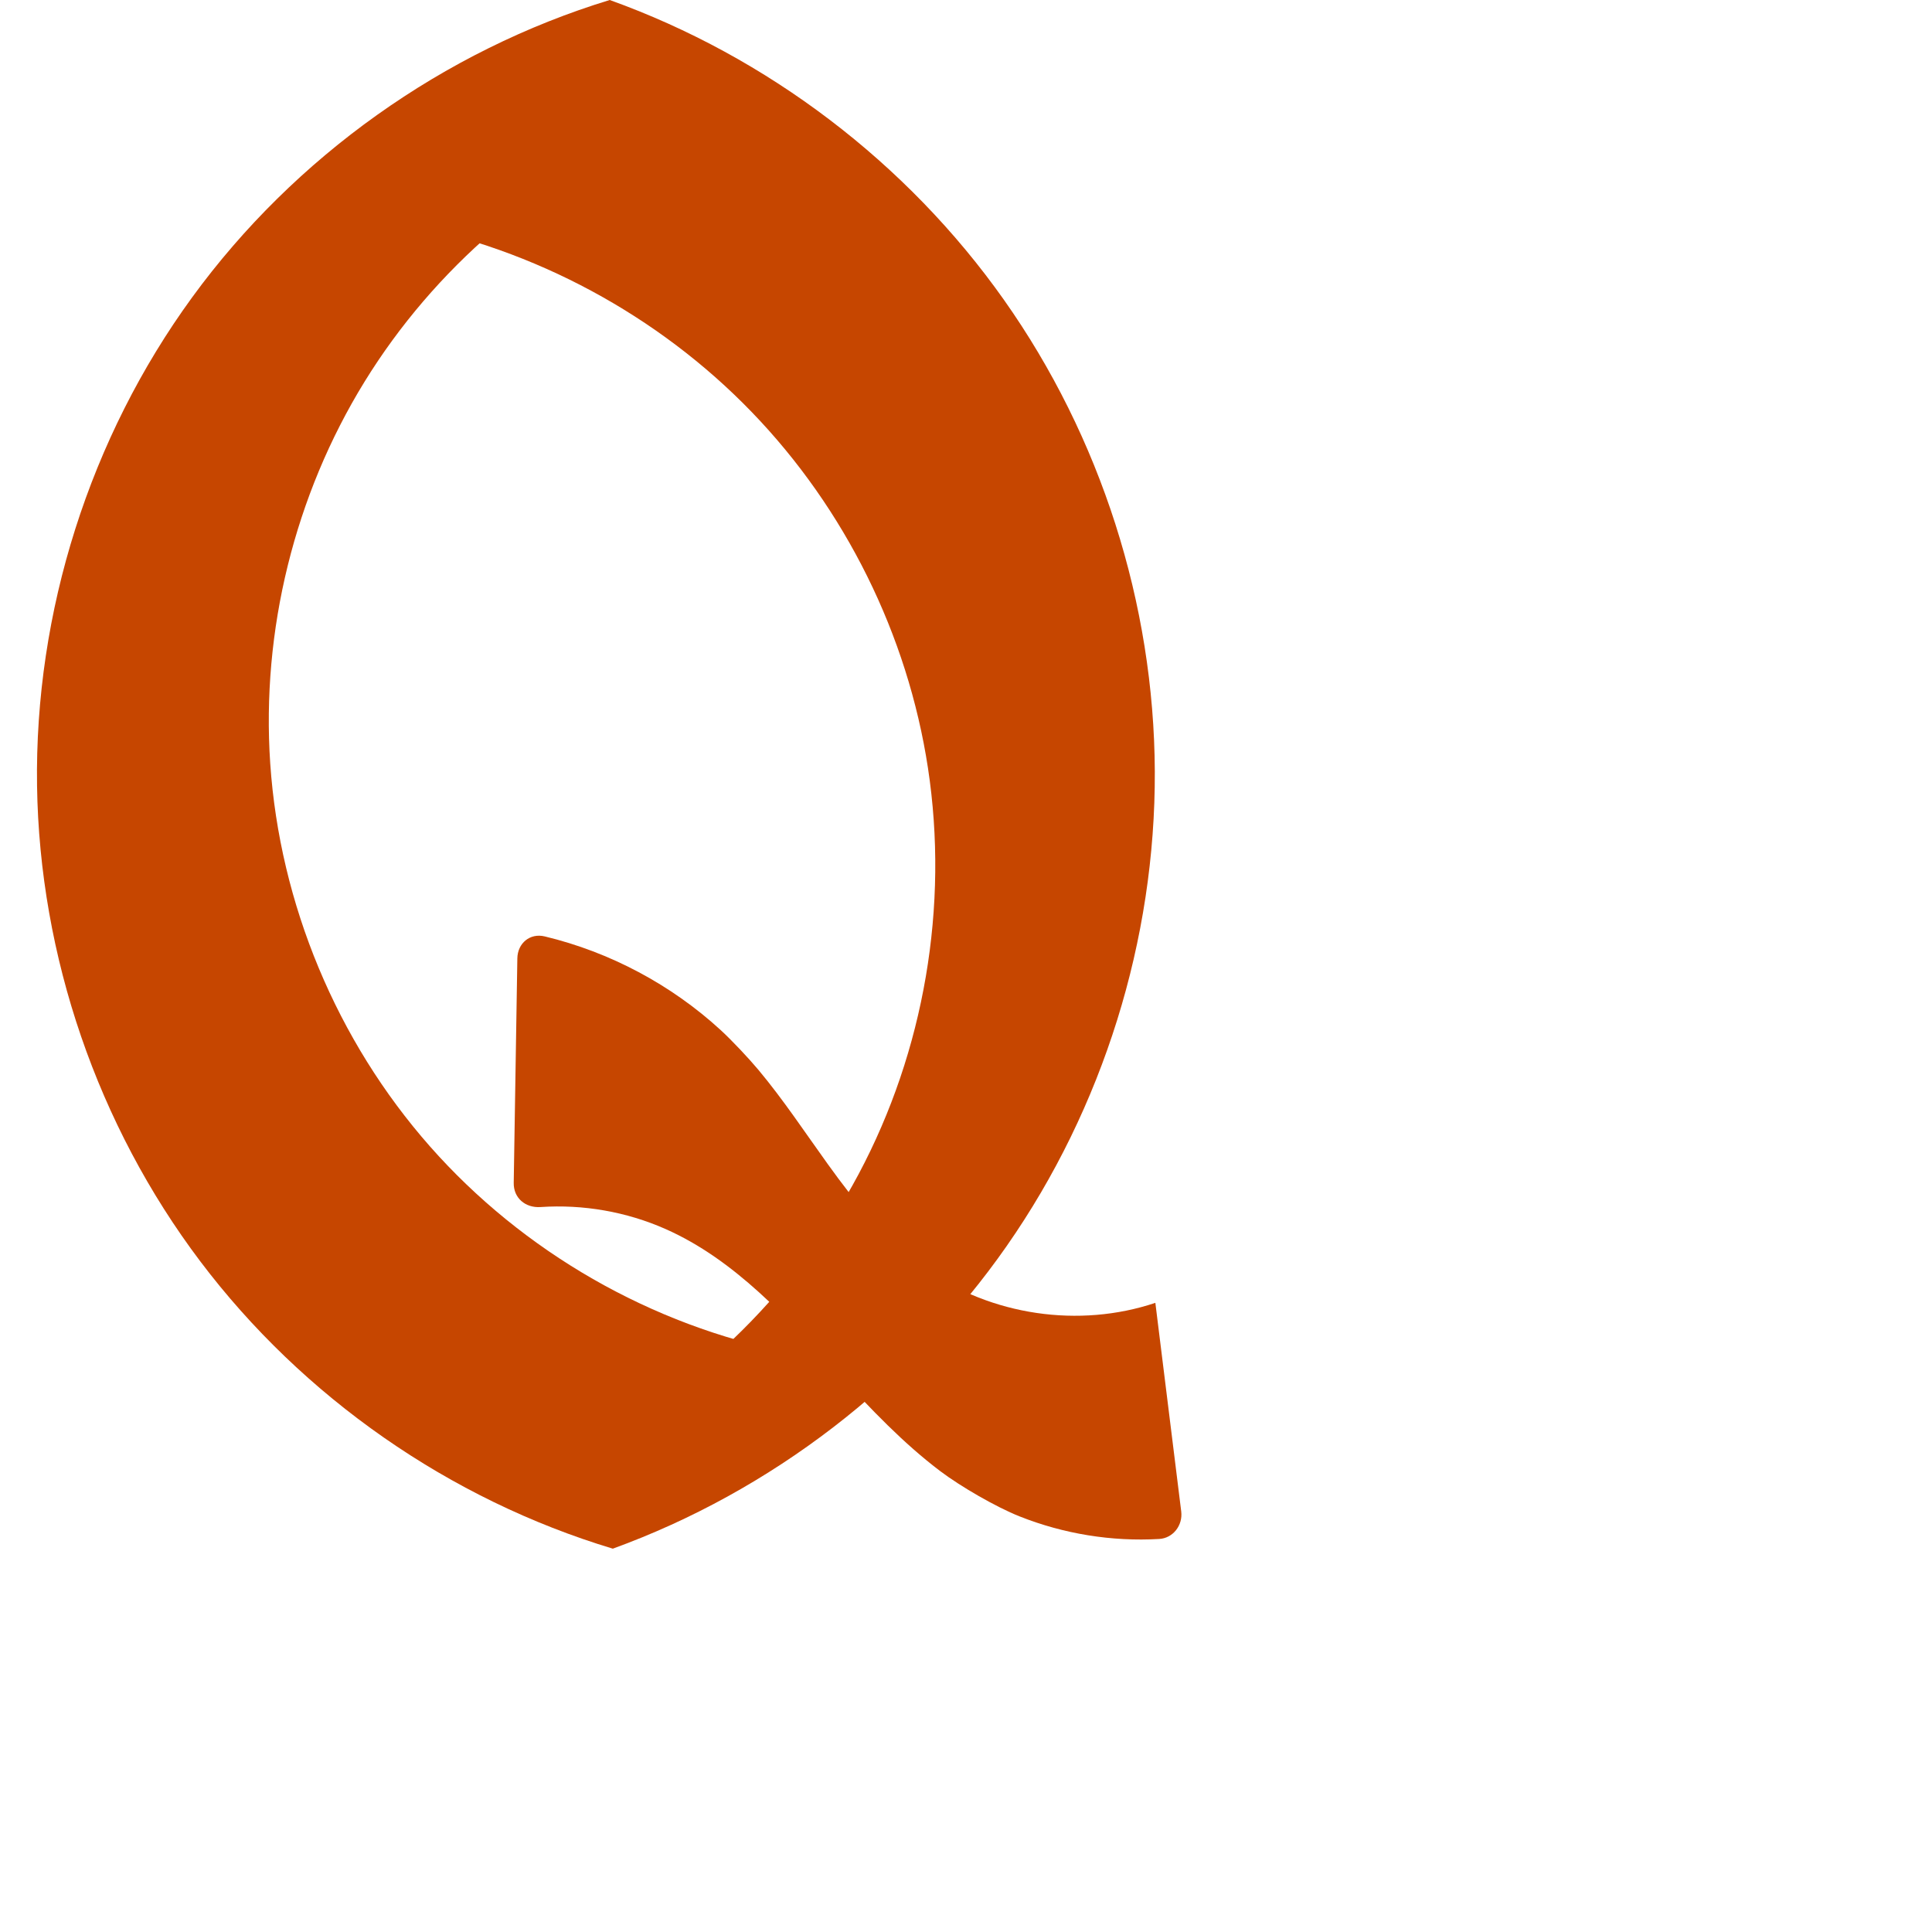
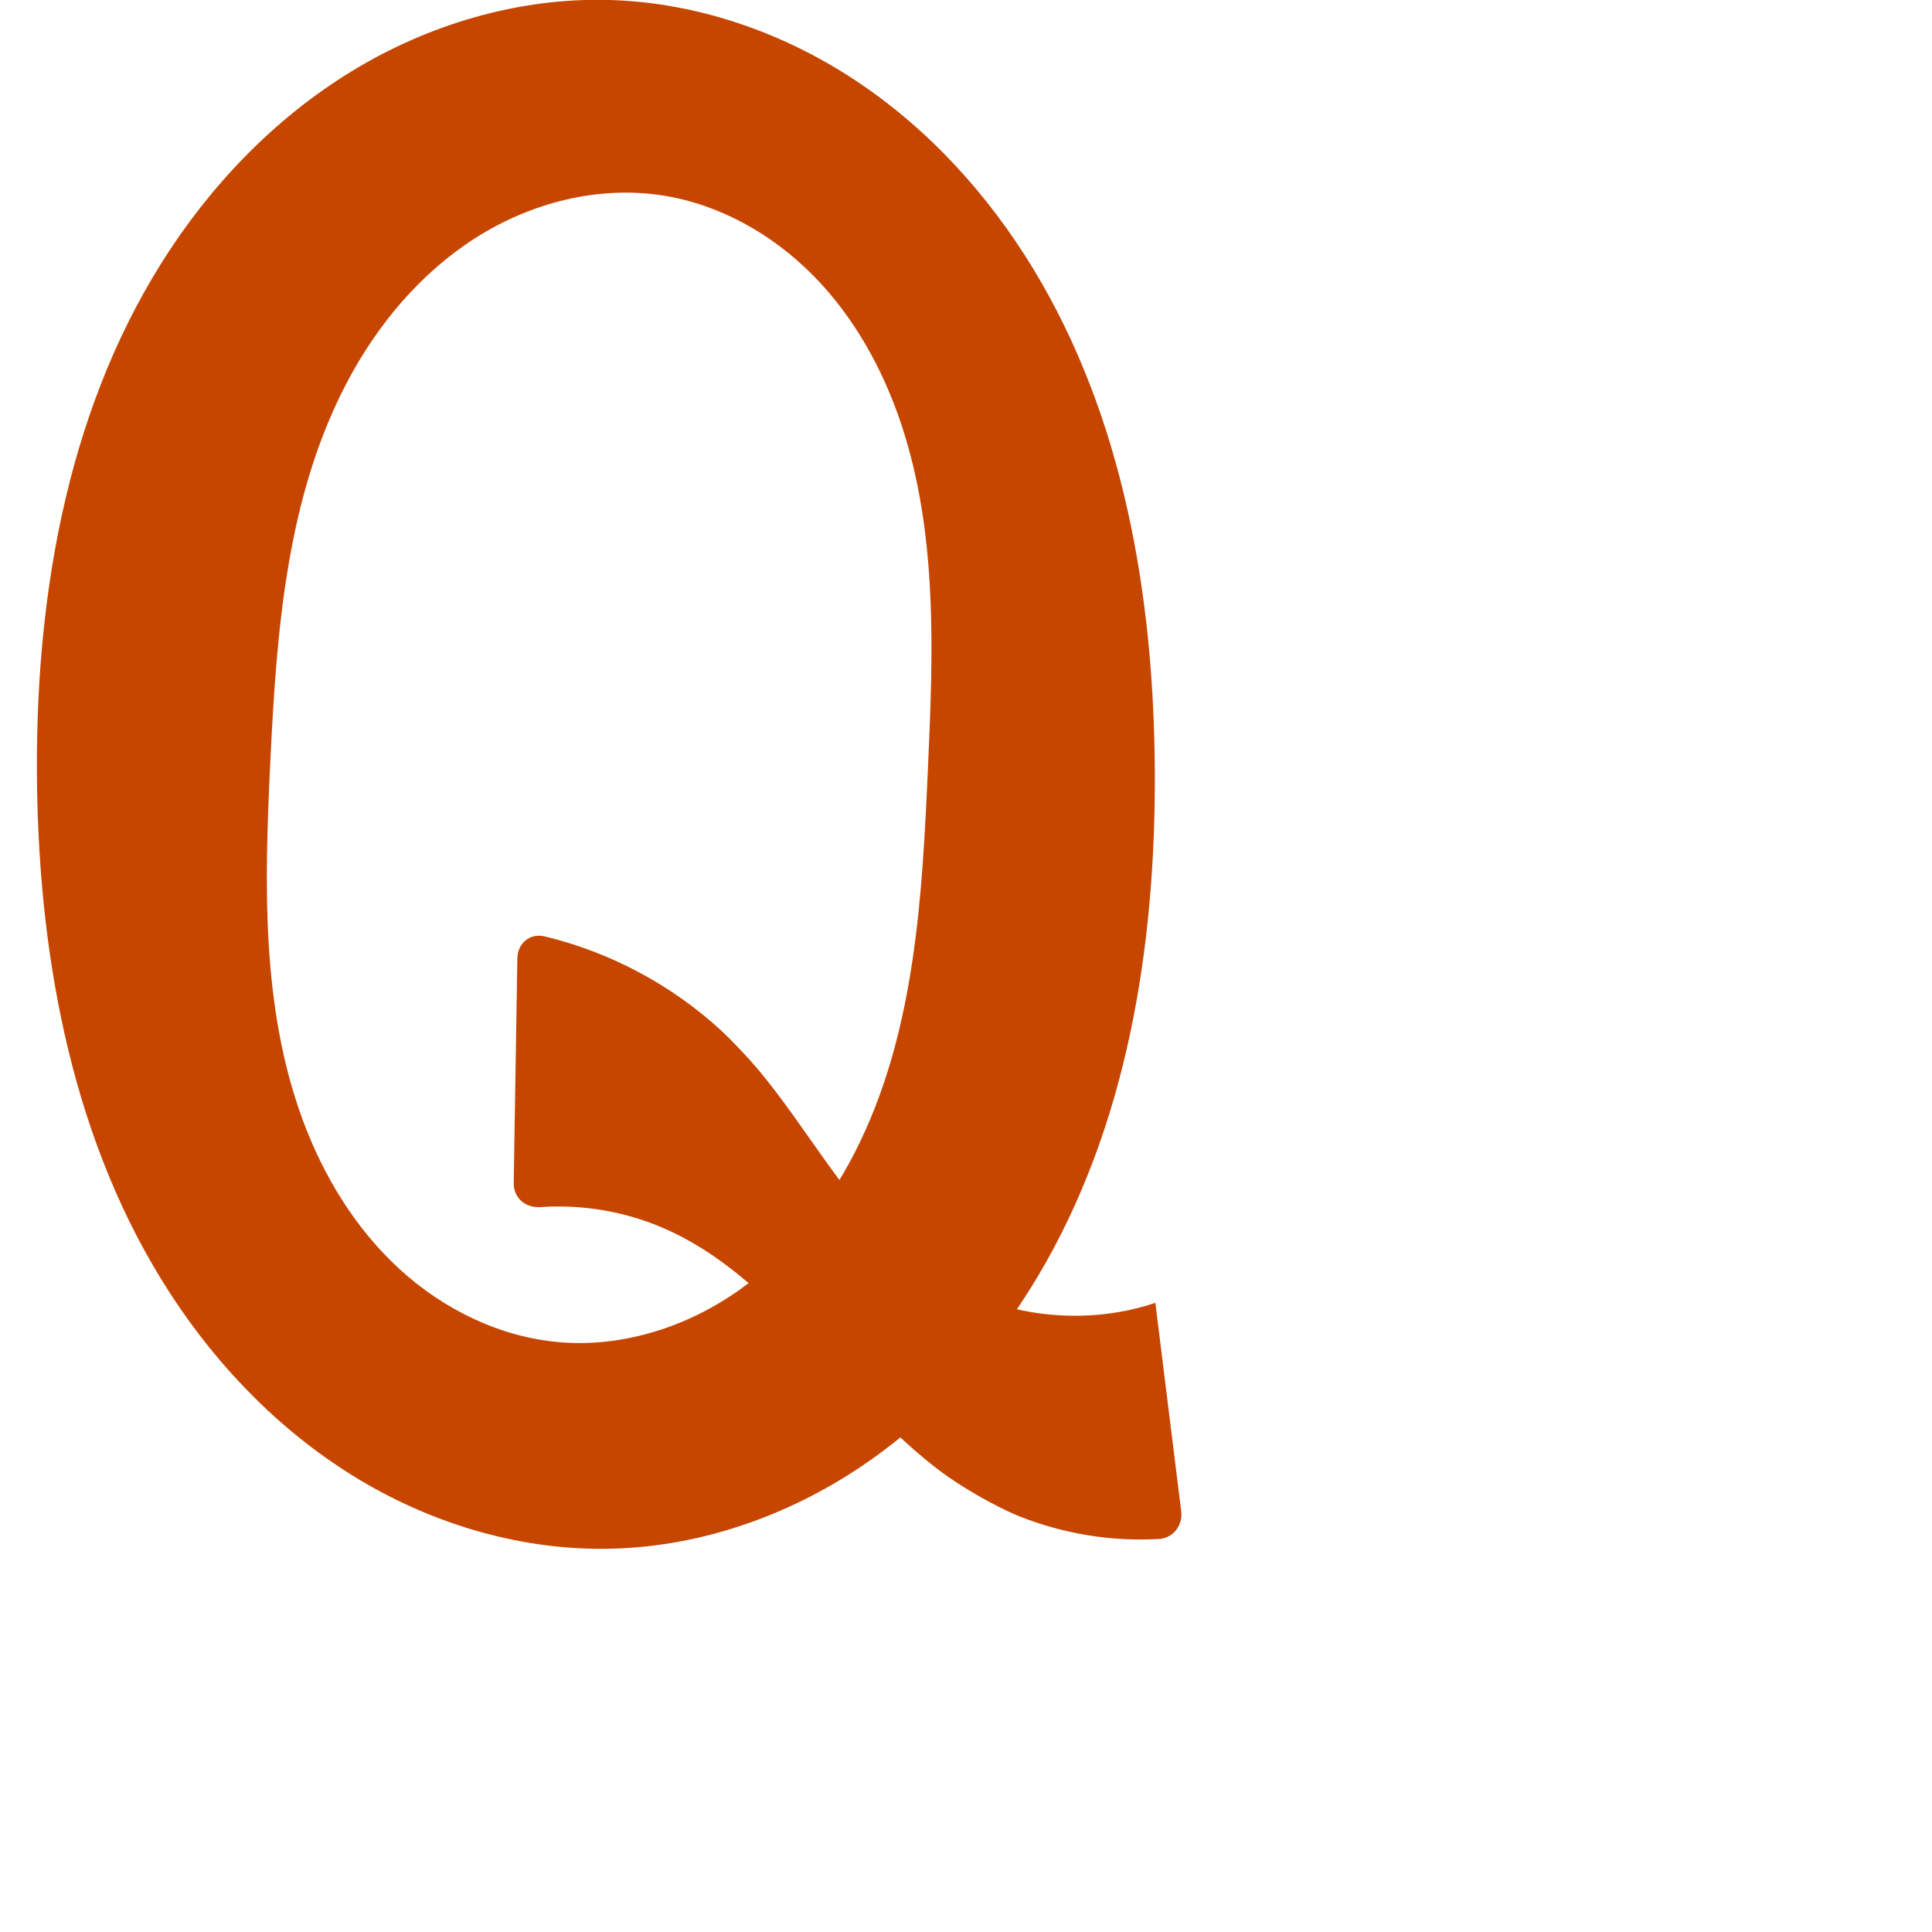
<svg xmlns="http://www.w3.org/2000/svg" xml:space="preserve" width="1000" height="1000" version="1.1" style="clip-rule:evenodd;fill-rule:evenodd;image-rendering:optimizeQuality;shape-rendering:geometricPrecision;text-rendering:geometricPrecision" viewBox="0 0 1000 1000" id="svg10">
  <defs id="defs4">
    <style type="text/css" id="style2">
   
    .fil0 {fill:#EF7F1A;fill-rule:nonzero}
   
  </style>
  </defs>
  <path id="path135" style="fill:#c64600;fill-rule:nonzero;stroke:none;stroke-width:1.123px;stroke-linecap:butt;stroke-linejoin:miter;stroke-opacity:1" d="m 344.403,636.107 c -20.2,-8.934 -42.594,-12.818 -64.626,-11.338 -7.827,0.526 -14,-4.666 -13.874,-12.514 l 1.875,-116.194 c 0.127,-7.848 6.523,-13.215 14.153,-11.381 33.824,8.128 65.526,25.011 91.148,48.541 5.78,5.308 14.509,14.588 19.538,20.612 12.889,15.438 24.052,32.325 35.819,48.676 14.536,20.201 30.368,39.967 50.679,54.349 33.927,24.025 79.486,30.728 118.895,17.492 l 13.388,107.972 c 0.888,7.162 -4.191,13.828 -11.394,14.248 -24.573,1.435 -49.459,-2.62 -72.333,-11.714 -12.1,-4.81 -30.478,-15.453 -40.873,-23.299 -19.235,-14.517 -36.104,-32.286 -52.489,-50.088 -26.685,-28.992 -53.87,-59.427 -89.906,-75.365 z" />
-   <path id="path849-3" style="clip-rule:evenodd;fill:#c64600;fill-rule:nonzero;stroke:none;stroke-width:0.672px;stroke-linecap:butt;stroke-linejoin:miter;stroke-opacity:1;image-rendering:optimizeQuality;shape-rendering:geometricPrecision;text-rendering:geometricPrecision" d="m 342.974,65.171 c -63.469,26.815 -118.226,73.824 -154.341,132.501 -36.115,58.677 -53.415,128.74 -48.762,197.484 4.921,72.704 34.453,143.522 82.643,198.183 48.19,54.66 114.75,92.834 186.264,106.826 L 290.052,754.757 C 355.441,723.908 410.445,671.513 444.432,607.699 478.419,543.885 491.203,469.003 480.312,397.528 469.823,328.691 437.477,263.351 389.096,213.273 340.715,163.194 276.53,128.614 208.096,115.758 Z M 597.727,399.327 c 0.359,87.091 -26.785,174.093 -76.603,245.529 C 471.305,716.291 399.043,771.829 317.194,801.588 232.735,776.156 156.787,723.257 103.652,652.852 50.517,582.447 20.472,494.904 19.175,406.709 17.852,316.74 46.488,226.585 99.483,153.869 152.479,81.154 229.536,26.289 315.588,0 c 81.684,29.329 153.954,84.293 204.035,155.176 50.081,70.883 77.746,157.362 78.104,244.151 z" />
+   <path id="path849-3" style="clip-rule:evenodd;fill:#c64600;fill-rule:nonzero;stroke:none;stroke-width:0.672px;stroke-linecap:butt;stroke-linejoin:miter;stroke-opacity:1;image-rendering:optimizeQuality;shape-rendering:geometricPrecision;text-rendering:geometricPrecision" d="m 342.974,101.171 c -33.398,-5.212 -68.246,3.782 -96.765,21.926 -28.519,18.144 -50.928,44.977 -66.659,74.895 -31.462,59.836 -36.452,129.636 -39.679,197.163 -2.965,62.041 -4.694,125.968 16.728,184.269 10.711,29.15 27.298,56.458 50.188,77.446 22.891,20.988 52.31,35.374 83.264,37.886 32.937,2.674 66.268,-8.236 93.152,-27.452 26.884,-19.216 47.554,-46.337 61.884,-76.114 28.66,-59.553 32.256,-127.64 35.224,-193.664 2.692,-59.869 5.073,-121.326 -13.894,-178.175 C 456.935,190.928 442.027,164.025 420.994,142.684 399.96,121.342 372.581,105.791 342.974,101.171 Z m 254.753,298.156 c 0.464,90.706 -14.276,183.912 -60.818,261.769 -23.271,38.929 -54.374,73.466 -92.125,98.602 -37.751,25.136 -82.254,40.632 -127.59,41.891 -45.958,1.276 -91.87,-12.112 -131.292,-35.77 C 146.481,742.16 113.457,708.491 88.384,669.954 38.238,592.881 20.49,498.65 19.175,406.709 17.831,312.785 33.6,215.952 83.435,136.328 108.353,96.515 141.64,61.625 181.687,37.087 221.735,12.55 268.641,-1.356 315.588,0 c 45.128,1.303 89.422,16.661 127.083,41.557 37.661,24.897 68.791,59.101 92.213,97.696 46.845,77.191 62.381,169.781 62.842,260.073 z" />
</svg>
